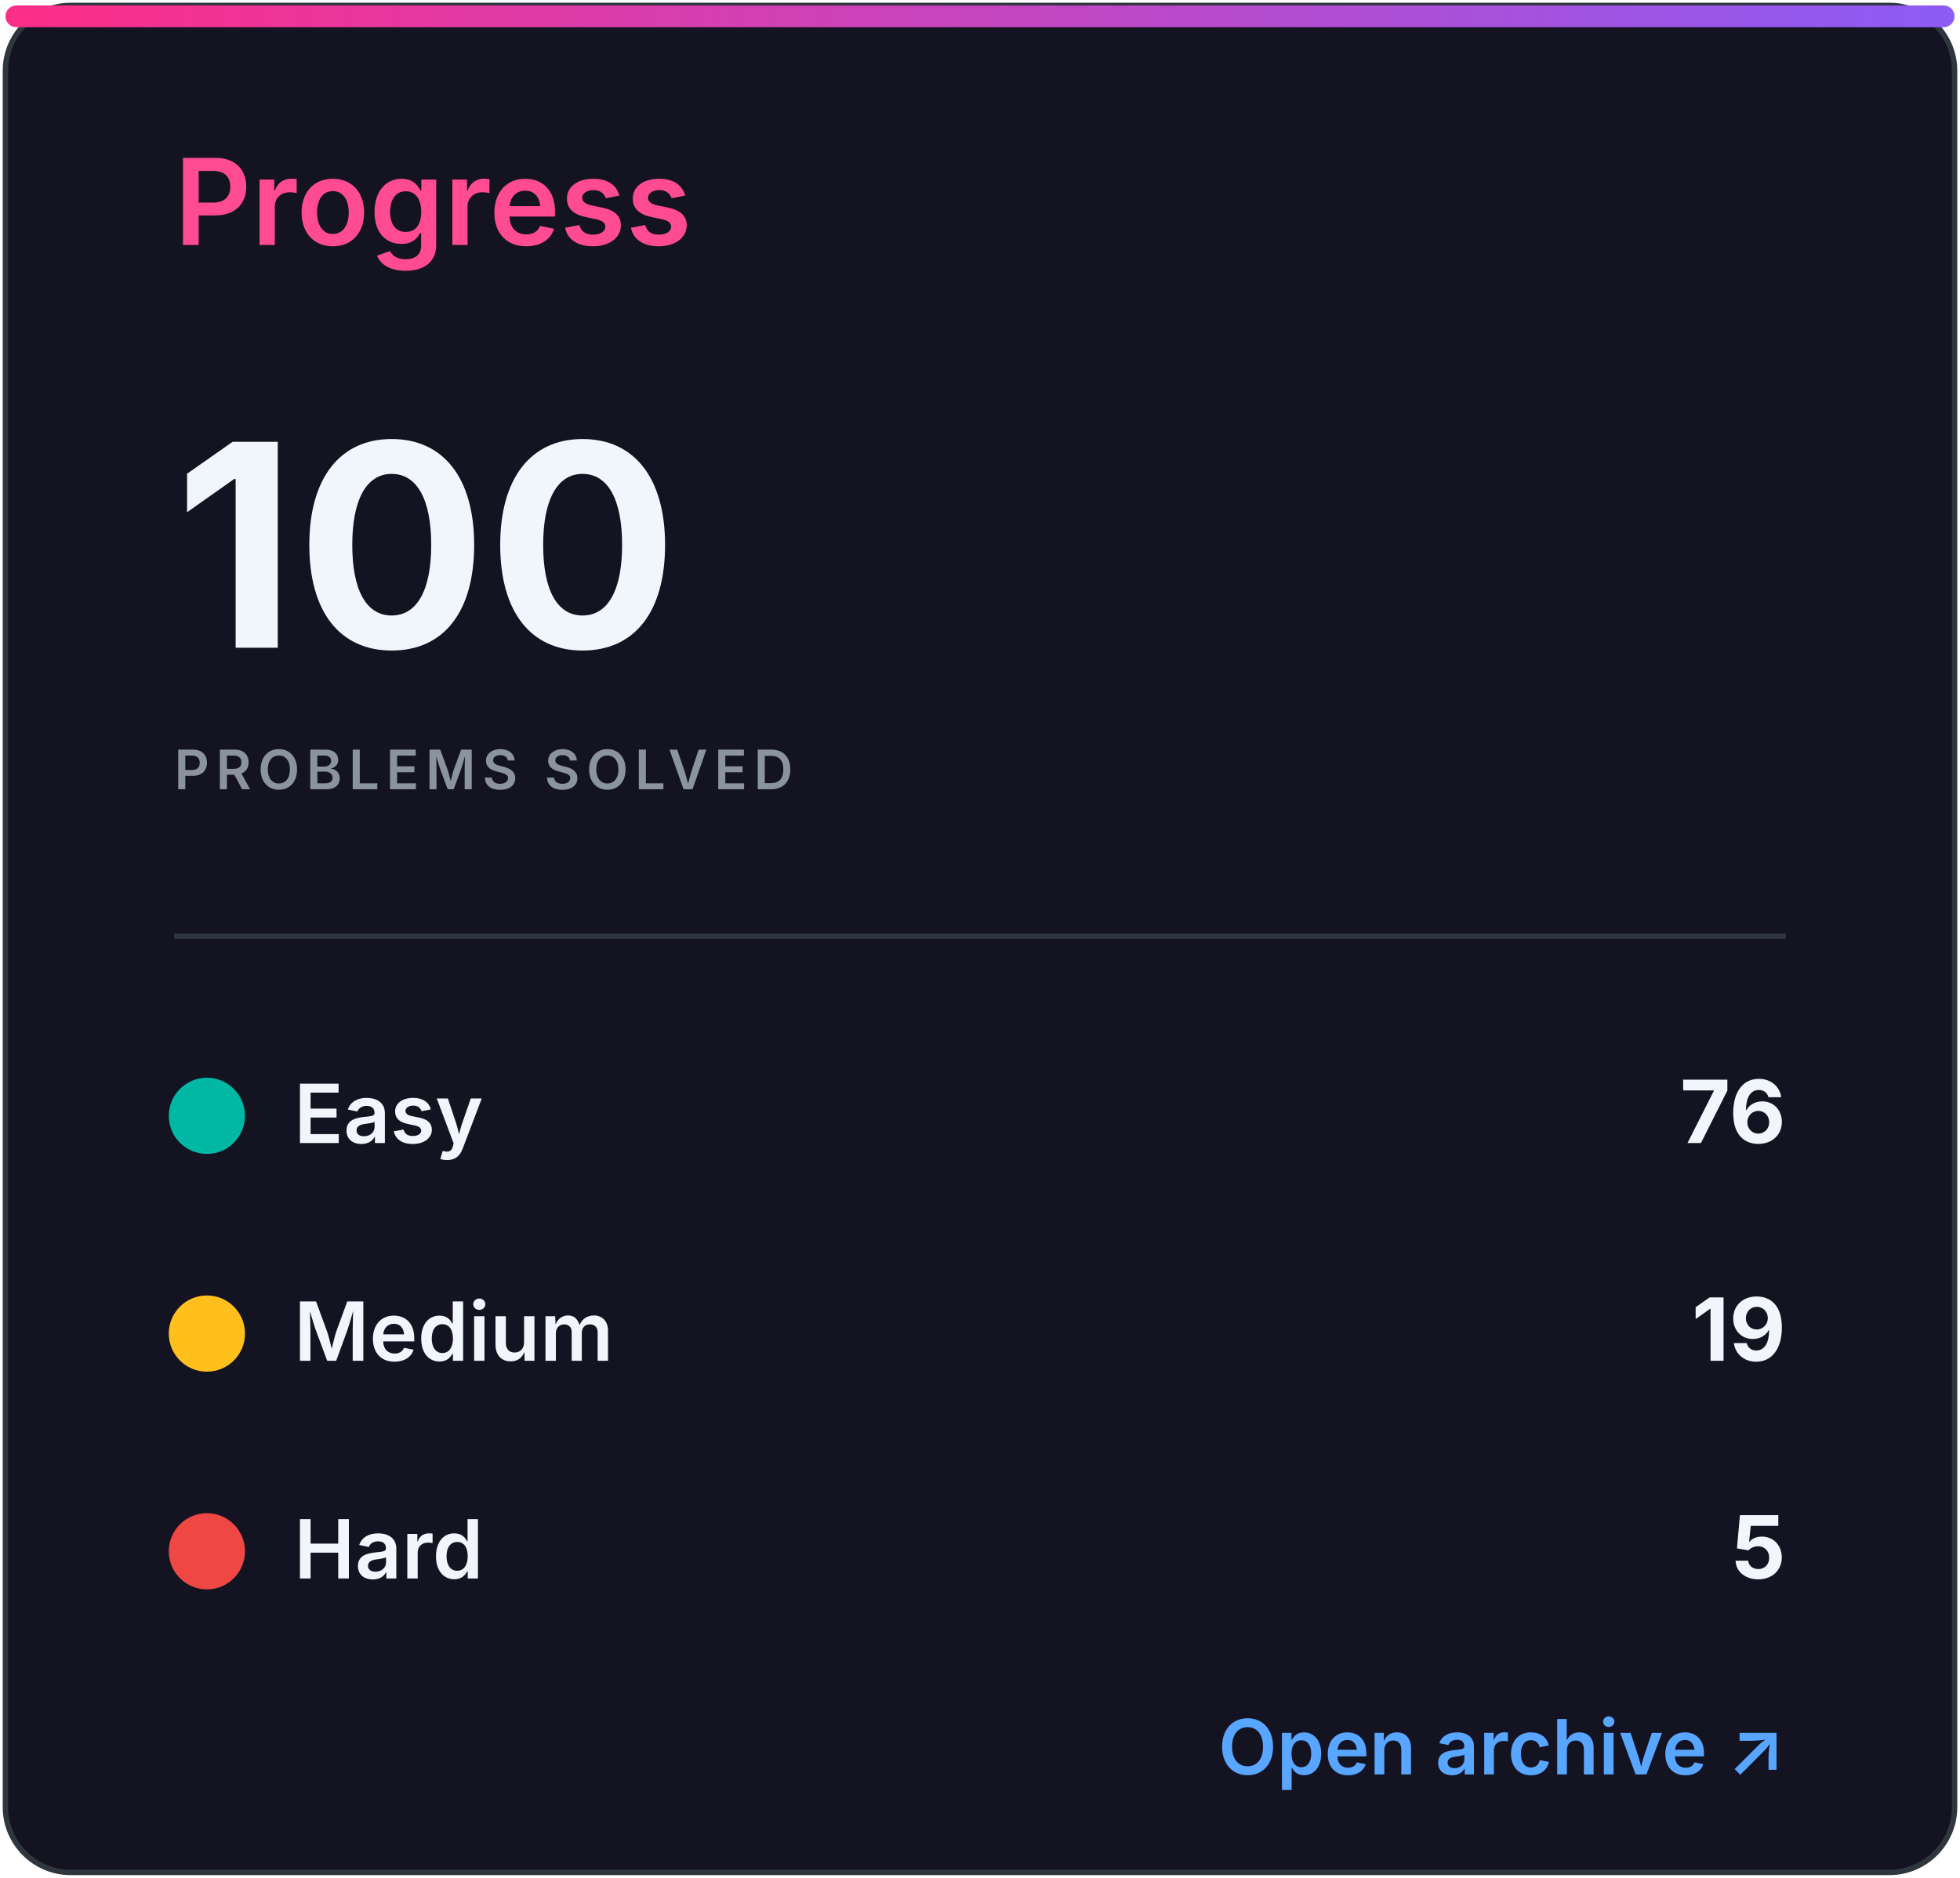
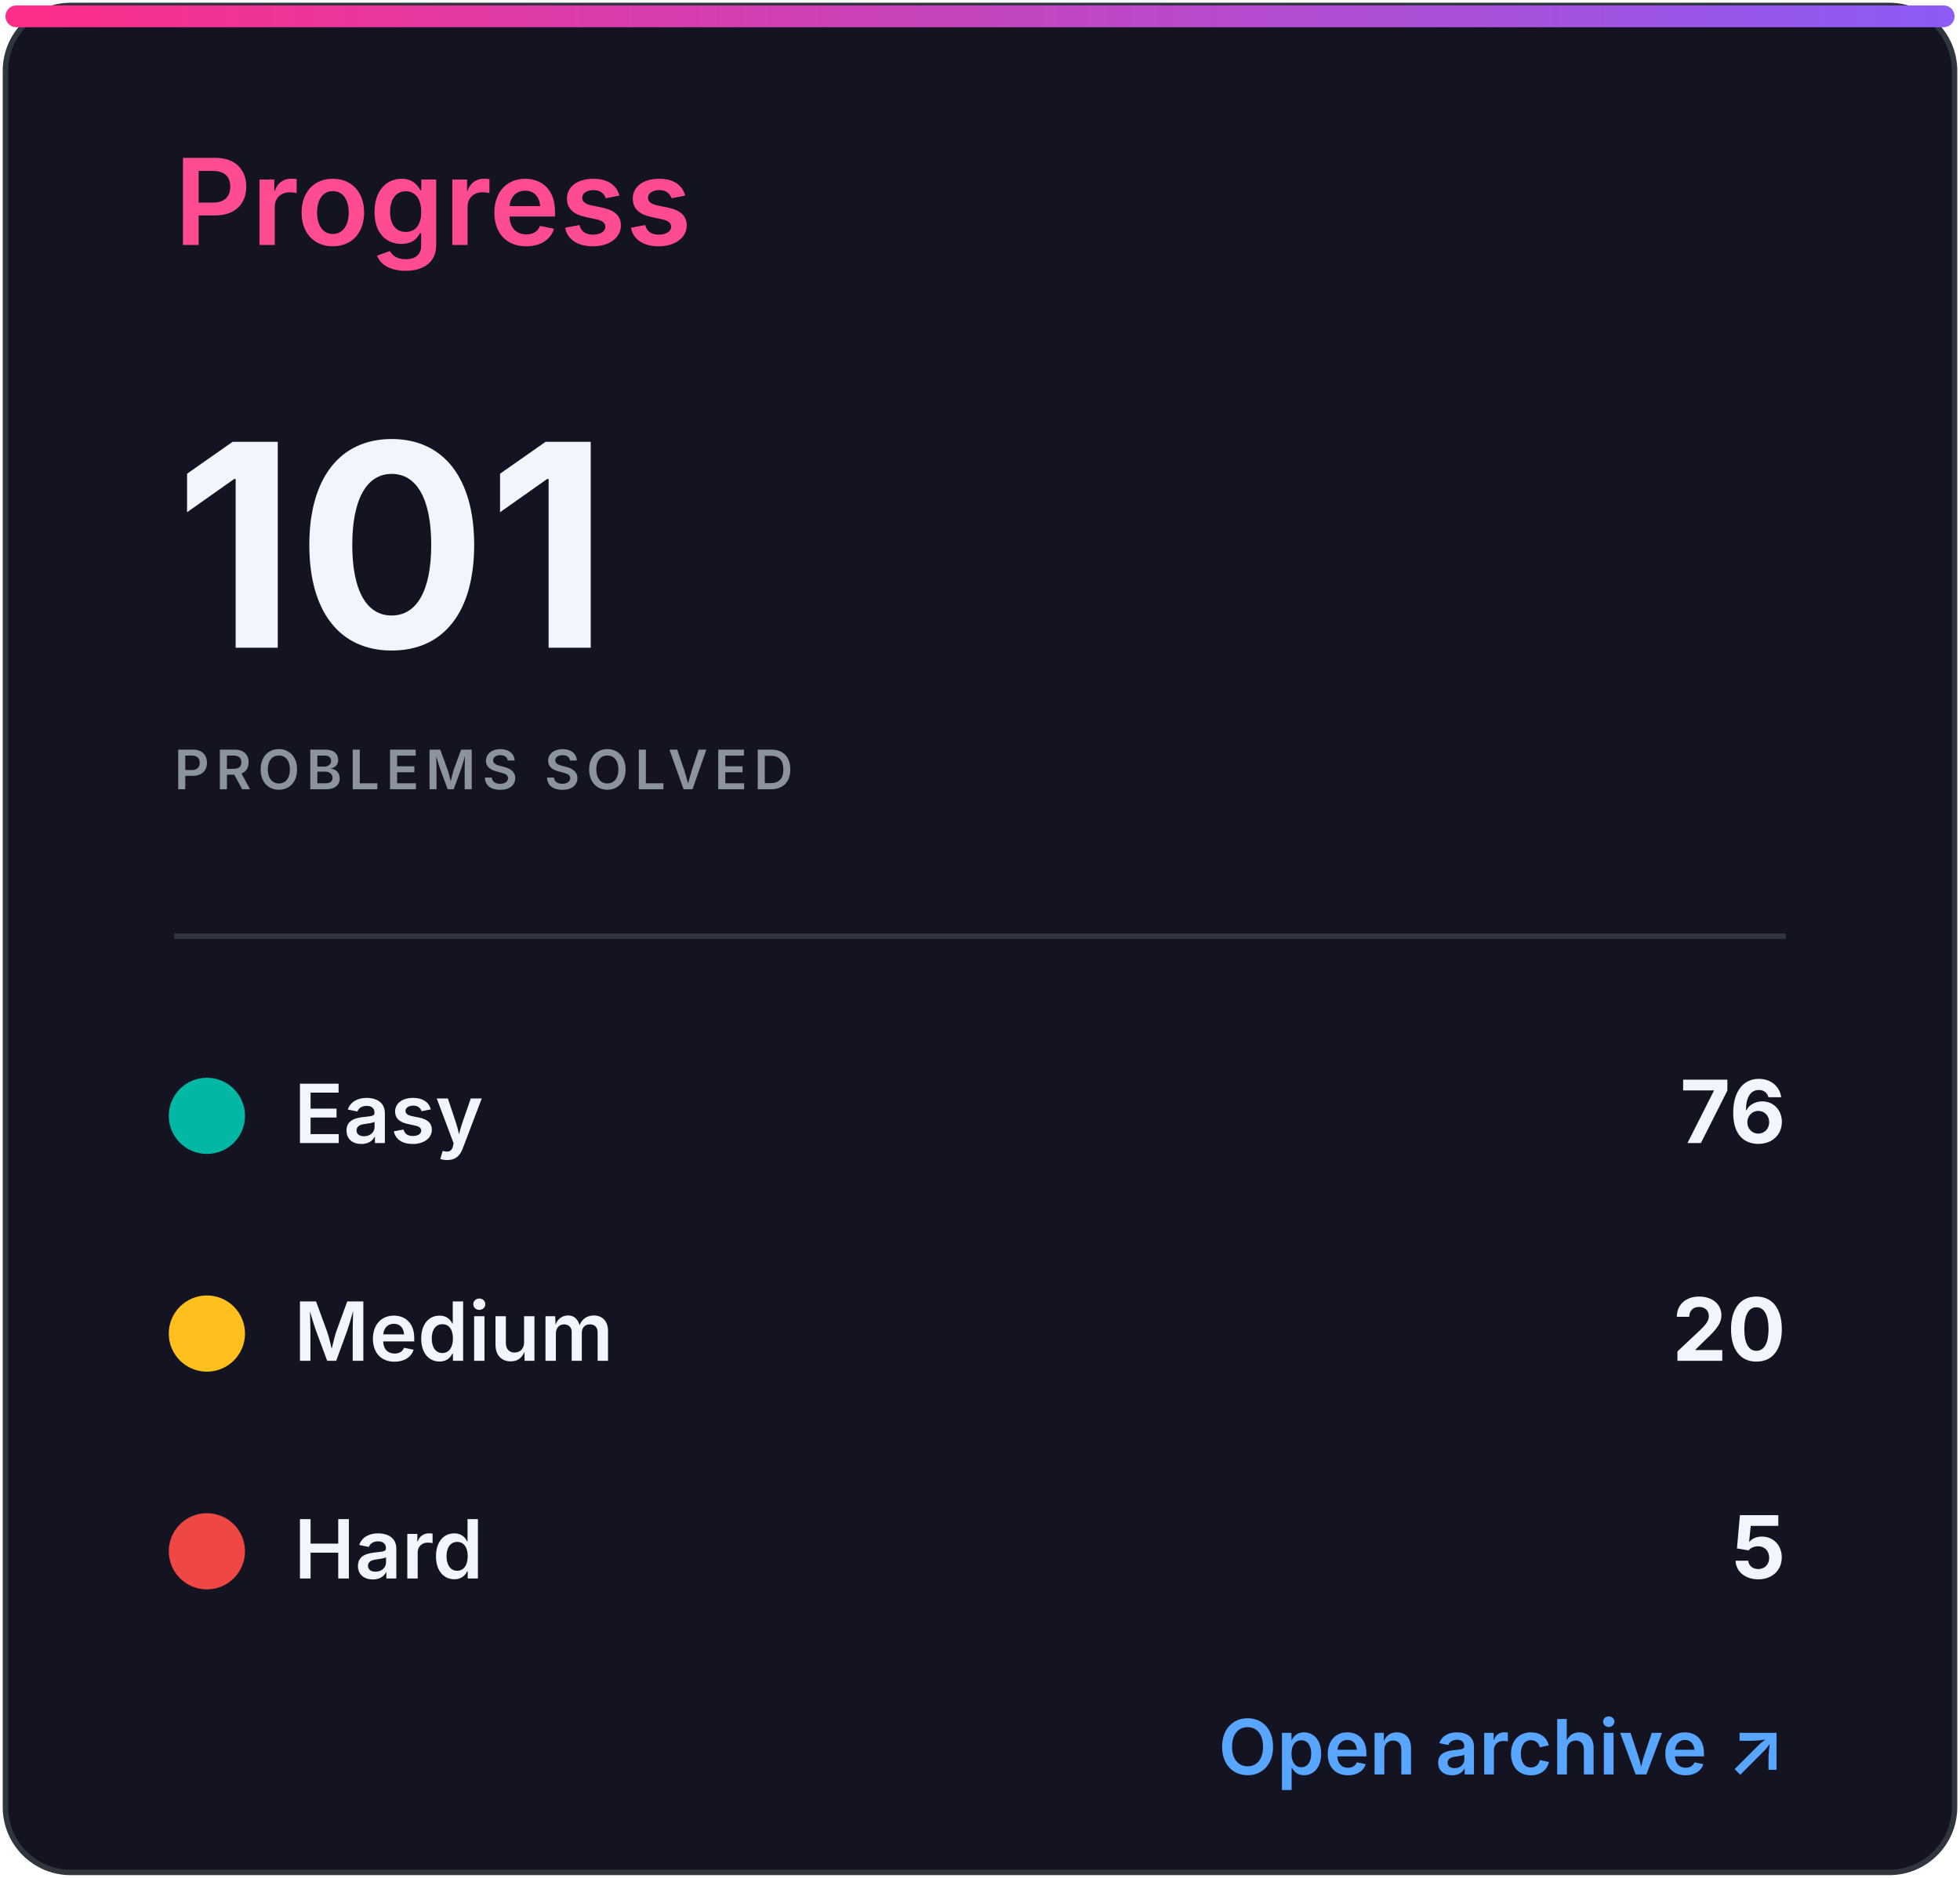
<svg xmlns="http://www.w3.org/2000/svg" width="360" height="345" viewBox="0 0 360 345" role="img" aria-labelledby="title desc">
  <defs>
    <linearGradient id="accent" x1="0" x2="1">
      <stop stop-color="#ff2e88" />
      <stop offset="1" stop-color="#8b5cf6" />
    </linearGradient>
    <clipPath id="bar">
      <rect x="32" y="82" width="296" height="8" rx="4" />
    </clipPath>
    <style>
.heading{font:600 22px -apple-system,BlinkMacSystemFont,'Segoe UI',sans-serif;fill:#ff4b91}
.eyebrow{font:600 10px -apple-system,BlinkMacSystemFont,'Segoe UI',sans-serif;letter-spacing:1.2px;fill:#8b949e}
.total{font:700 52px -apple-system,BlinkMacSystemFont,'Segoe UI',sans-serif;fill:#f0f6fc}
.metric{font:600 15px -apple-system,BlinkMacSystemFont,'Segoe UI',sans-serif;fill:#f0f6fc}
.count{font:700 16px -apple-system,BlinkMacSystemFont,'Segoe UI',sans-serif;fill:#f0f6fc}
.muted{font:500 13px -apple-system,BlinkMacSystemFont,'Segoe UI',sans-serif;fill:#8b949e}
.language{font:700 31px -apple-system,BlinkMacSystemFont,'Segoe UI',sans-serif;fill:#f0f6fc}
.link{font:600 14px -apple-system,BlinkMacSystemFont,'Segoe UI',sans-serif;fill:#58a6ff}
</style>
  </defs>
  <rect x="1" y="1" width="358" height="343" rx="12" fill="#141321" stroke="#30363d" />
  <rect x="1" y="1" width="358" height="4" rx="2" fill="url(#accent)" />
  <text x="32" y="45" class="heading">Progress</text>
-   <text x="32" y="119" class="total">100</text>
+   <text x="32" y="119" class="total">101</text>
  <text x="32" y="145" class="eyebrow">PROBLEMS SOLVED</text>
  <line x1="32" y1="172" x2="328" y2="172" stroke="#30363d" />
  <circle cx="38" cy="205" r="7" fill="#00b8a3" />
  <text x="54" y="210" class="metric">Easy</text>
  <text x="328" y="210" class="count" text-anchor="end">76</text>
  <circle cx="38" cy="245" r="7" fill="#ffc01e" />
  <text x="54" y="250" class="metric">Medium</text>
-   <text x="328" y="250" class="count" text-anchor="end">19</text>
+   <text x="328" y="250" class="count" text-anchor="end">20</text>
  <circle cx="38" cy="285" r="7" fill="#ef4743" />
  <text x="54" y="290" class="metric">Hard</text>
  <text x="328" y="290" class="count" text-anchor="end">5</text>
  <text x="328" y="326" class="link" text-anchor="end">Open archive ↗</text>
</svg>
